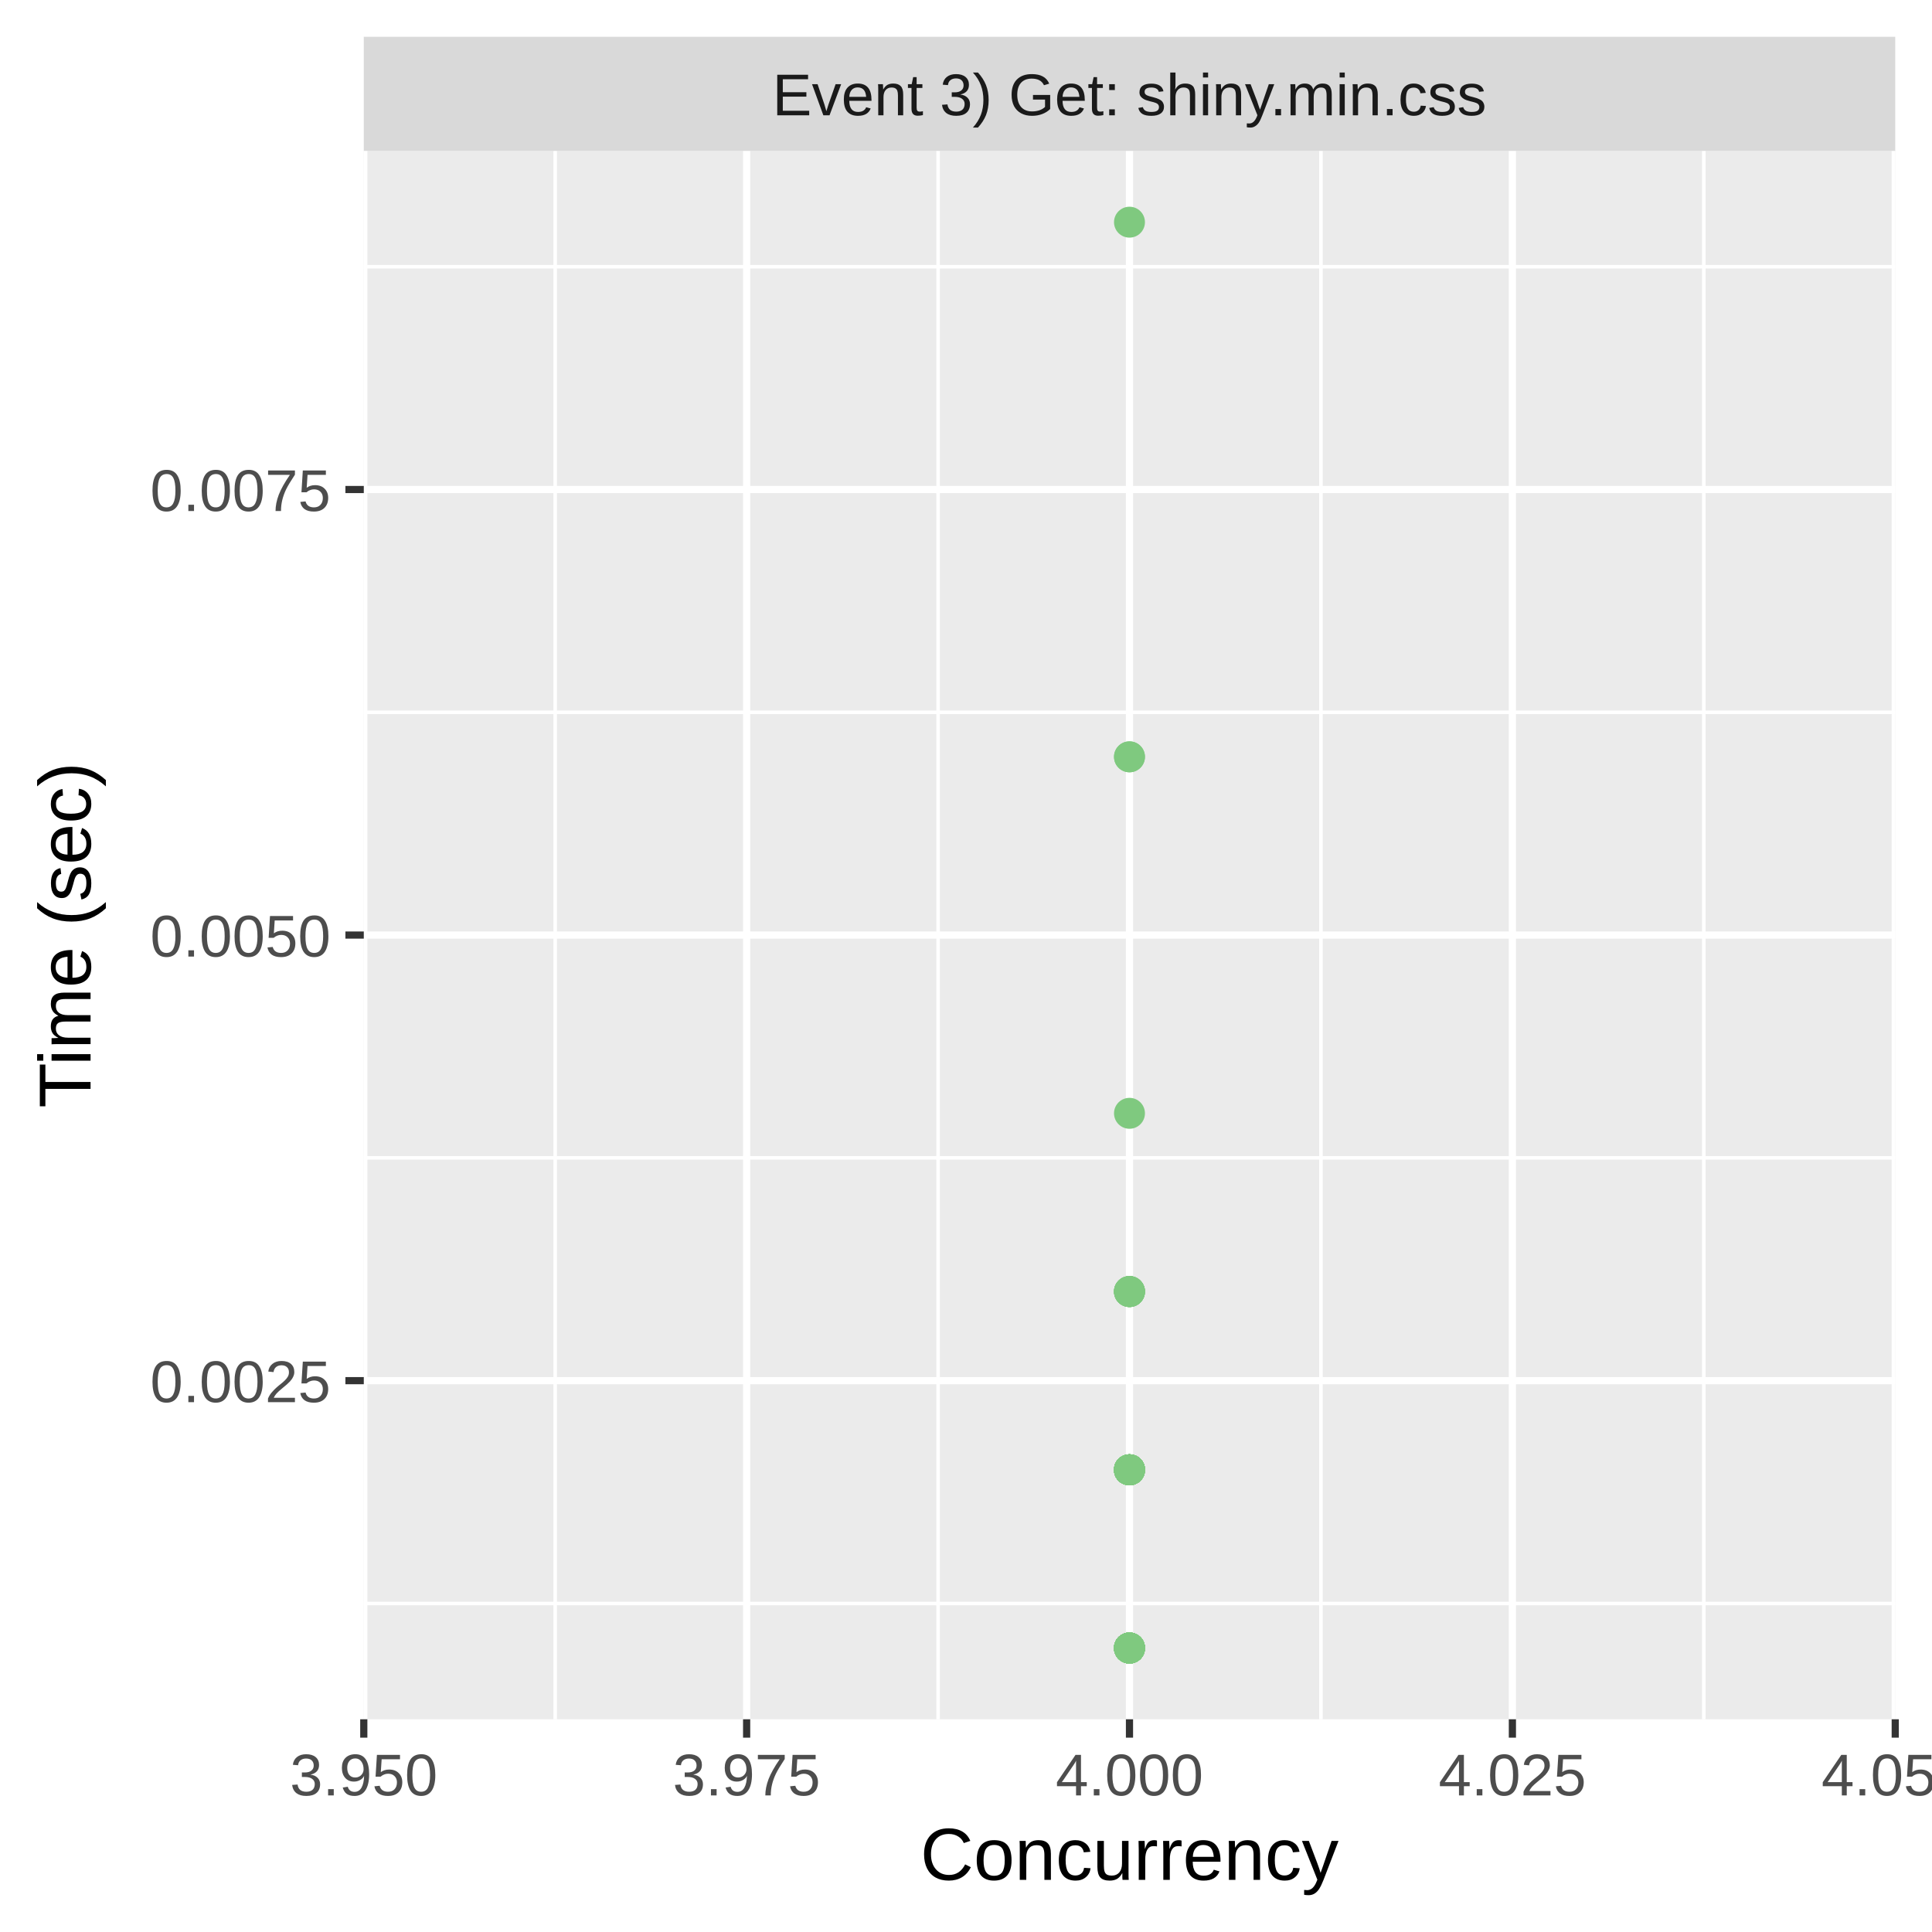
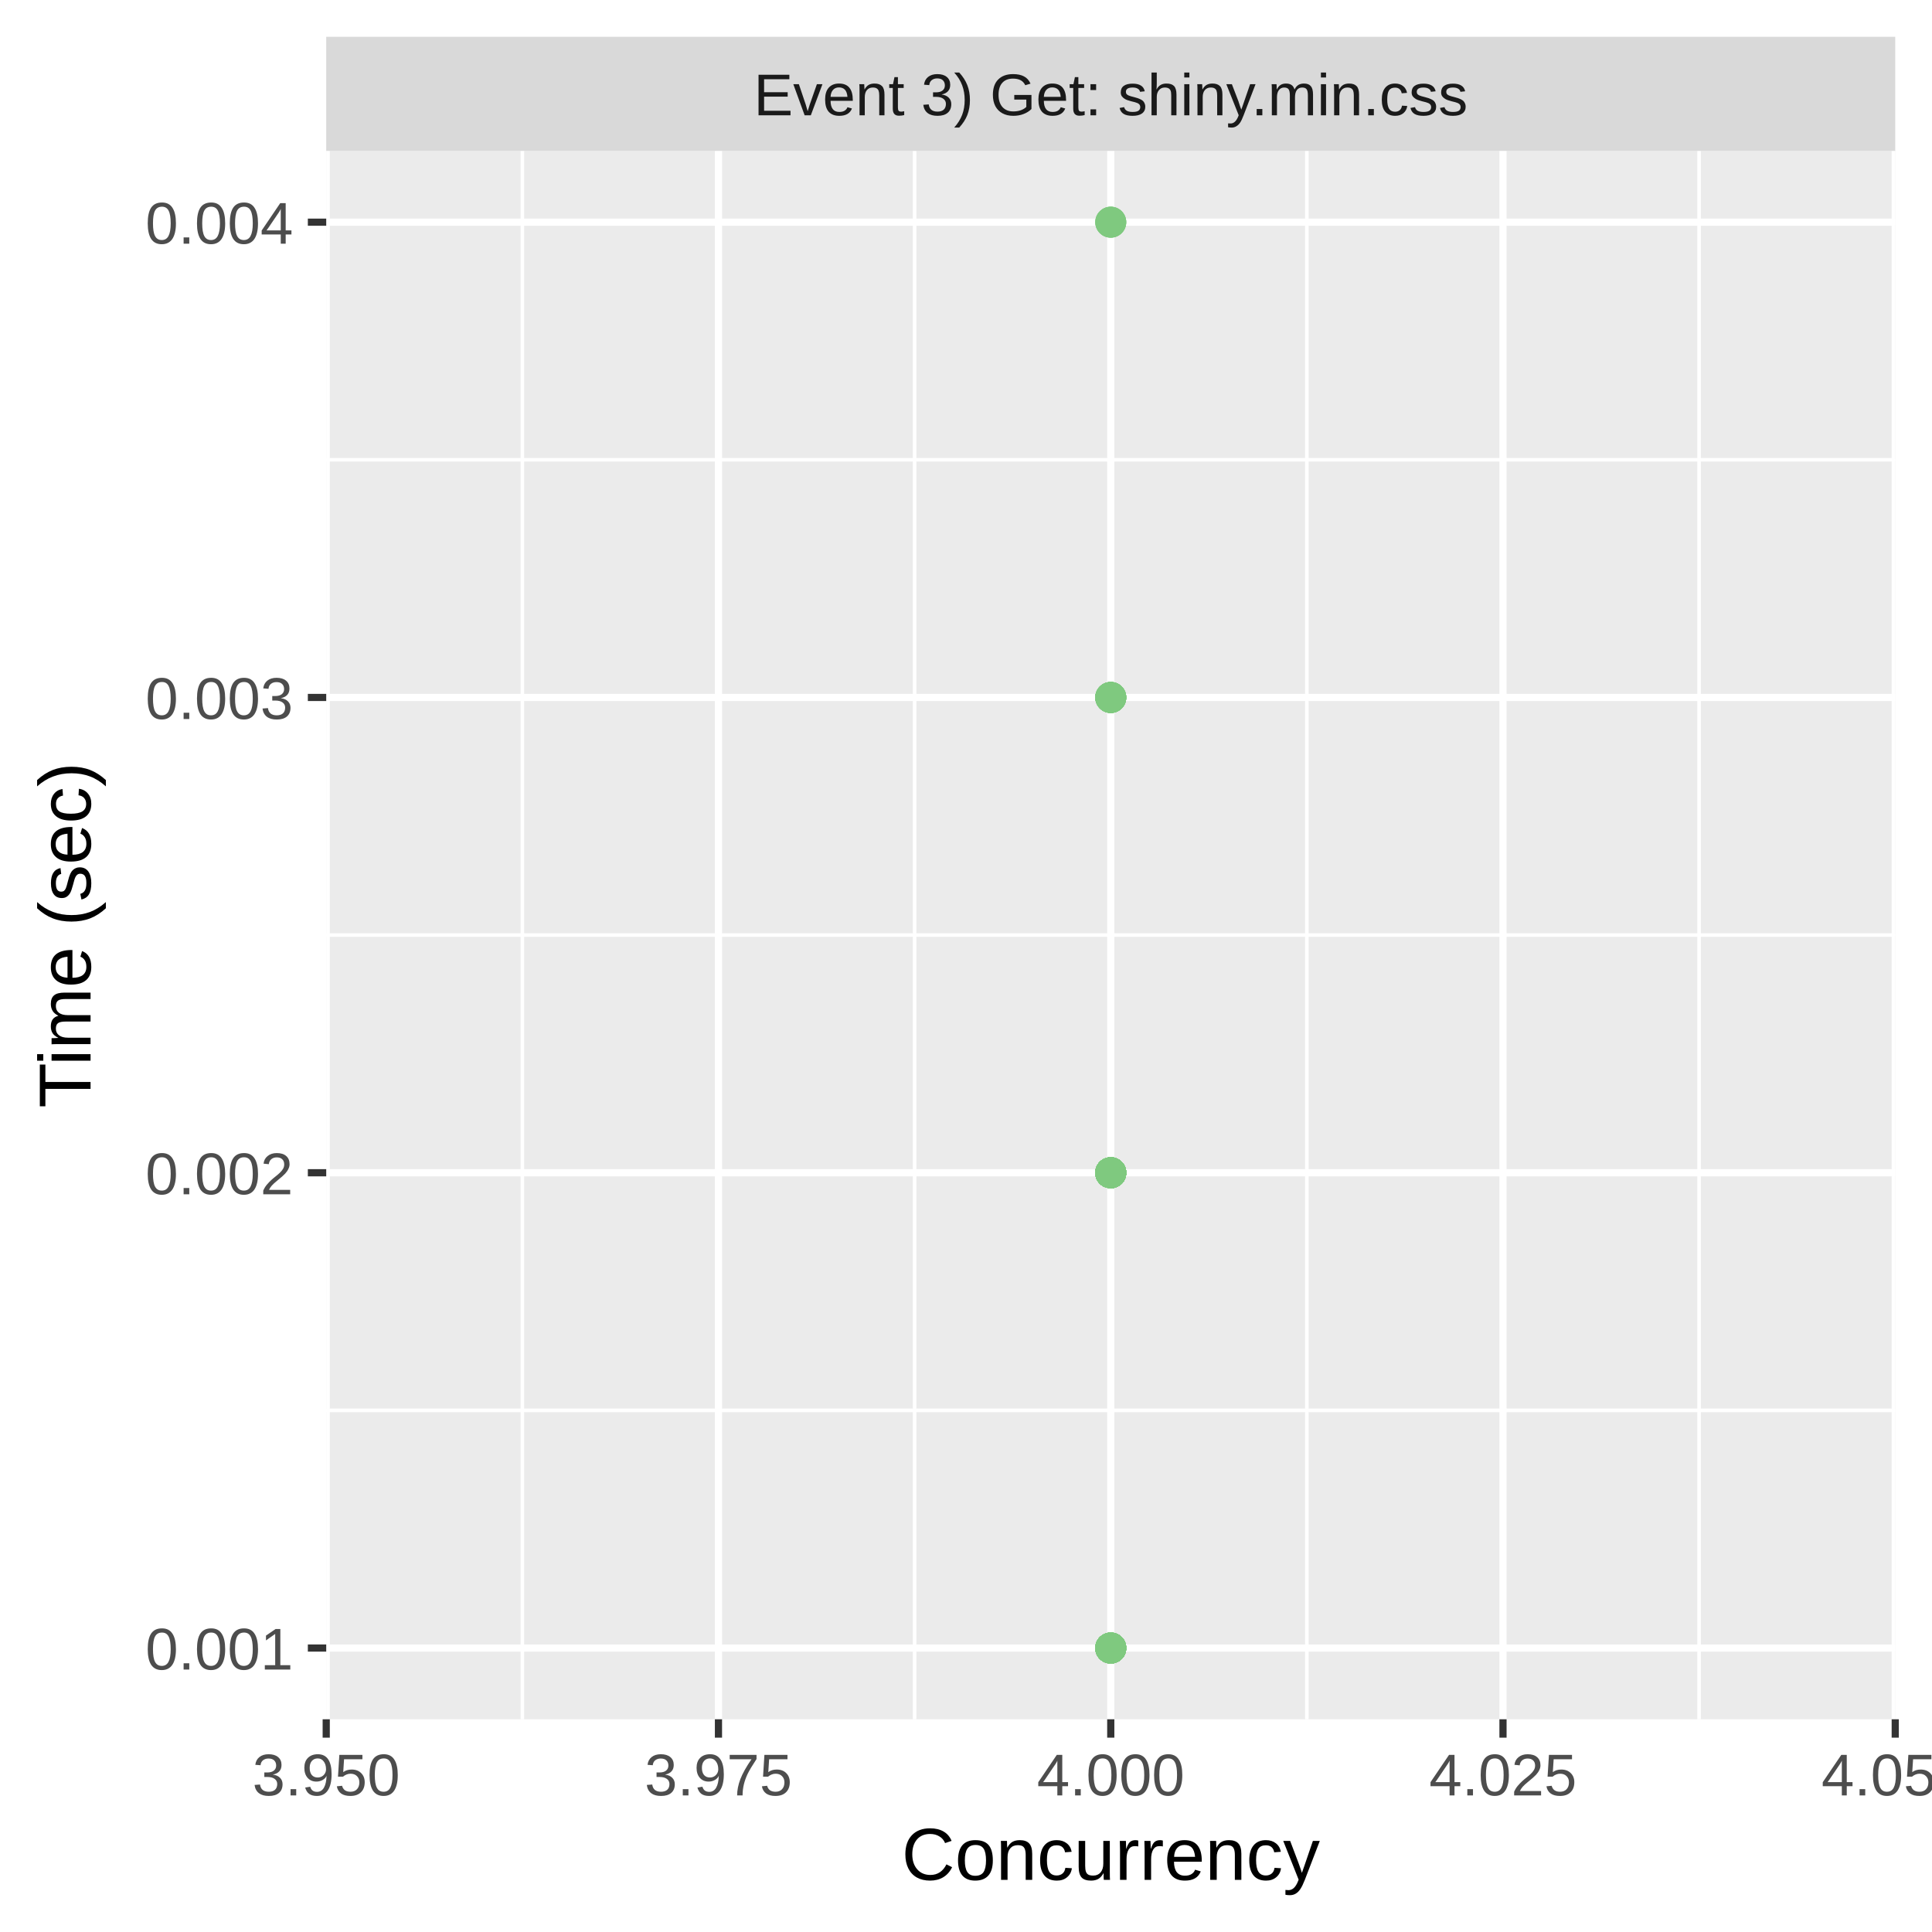
<svg xmlns="http://www.w3.org/2000/svg" class="svglite" width="288.00pt" height="288.00pt" viewBox="0 0 288.00 288.00">
  <defs>
    <style type="text/css">
    .svglite line, .svglite polyline, .svglite polygon, .svglite path, .svglite rect, .svglite circle {
      fill: none;
      stroke: #000000;
      stroke-linecap: round;
      stroke-linejoin: round;
      stroke-miterlimit: 10.00;
    }
    .svglite text {
      white-space: pre;
    }
  </style>
  </defs>
  <rect width="100%" height="100%" style="stroke: none; fill: #FFFFFF;" />
  <defs>
    <clipPath id="cpMC4wMHwyODguMDB8MC4wMHwyODguMDA=">
      <rect x="0.00" y="0.00" width="288.00" height="288.00" />
    </clipPath>
  </defs>
  <g clip-path="url(#cpMC4wMHwyODguMDB8MC4wMHwyODguMDA=)">
-     <rect x="0" y="0.00" width="288.00" height="288.00" style="stroke-width: 1.07; stroke: #FFFFFF; fill: #FFFFFF;" />
+     <rect x="0.00" y="0.00" width="288.00" height="288.00" style="stroke-width: 1.07; stroke: #FFFFFF; fill: #FFFFFF;" />
  </g>
  <defs>
-     <clipPath id="cpNTQuMjN8MjgyLjUyfDIyLjQ5fDI1Ni4yOQ==">
-       <rect x="54.23" y="22.49" width="228.29" height="233.80" />
+     <clipPath id="cpNDguNjN8MjgyLjUyfDIyLjQ5fDI1Ni4yOQ==">
+       <rect x="48.63" y="22.49" width="233.89" height="233.80" />
    </clipPath>
  </defs>
-   <g clip-path="url(#cpNTQuMjN8MjgyLjUyfDIyLjQ5fDI1Ni4yOQ==)">
-     <rect x="54.23" y="22.49" width="228.29" height="233.80" style="stroke-width: 1.07; stroke: none; fill: #EBEBEB;" />
-     <polyline points="54.23,239.03 282.52,239.03 " style="stroke-width: 0.53; stroke: #FFFFFF; stroke-linecap: butt;" />
-     <polyline points="54.23,172.60 282.52,172.60 " style="stroke-width: 0.53; stroke: #FFFFFF; stroke-linecap: butt;" />
-     <polyline points="54.23,106.18 282.52,106.18 " style="stroke-width: 0.53; stroke: #FFFFFF; stroke-linecap: butt;" />
-     <polyline points="54.23,39.76 282.52,39.76 " style="stroke-width: 0.53; stroke: #FFFFFF; stroke-linecap: butt;" />
-     <polyline points="82.76,256.29 82.76,22.49 " style="stroke-width: 0.53; stroke: #FFFFFF; stroke-linecap: butt;" />
-     <polyline points="139.84,256.29 139.84,22.49 " style="stroke-width: 0.53; stroke: #FFFFFF; stroke-linecap: butt;" />
-     <polyline points="196.91,256.29 196.91,22.49 " style="stroke-width: 0.53; stroke: #FFFFFF; stroke-linecap: butt;" />
-     <polyline points="253.98,256.29 253.98,22.49 " style="stroke-width: 0.53; stroke: #FFFFFF; stroke-linecap: butt;" />
-     <polyline points="54.23,205.81 282.52,205.81 " style="stroke-width: 1.07; stroke: #FFFFFF; stroke-linecap: butt;" />
-     <polyline points="54.23,139.39 282.52,139.39 " style="stroke-width: 1.07; stroke: #FFFFFF; stroke-linecap: butt;" />
-     <polyline points="54.23,72.97 282.52,72.97 " style="stroke-width: 1.07; stroke: #FFFFFF; stroke-linecap: butt;" />
-     <polyline points="54.23,256.29 54.23,22.49 " style="stroke-width: 1.07; stroke: #FFFFFF; stroke-linecap: butt;" />
-     <polyline points="111.30,256.29 111.30,22.49 " style="stroke-width: 1.07; stroke: #FFFFFF; stroke-linecap: butt;" />
-     <polyline points="168.37,256.29 168.37,22.49 " style="stroke-width: 1.07; stroke: #FFFFFF; stroke-linecap: butt;" />
-     <polyline points="225.45,256.29 225.45,22.49 " style="stroke-width: 1.07; stroke: #FFFFFF; stroke-linecap: butt;" />
+   <g clip-path="url(#cpNDguNjN8MjgyLjUyfDIyLjQ5fDI1Ni4yOQ==)">
+     <rect x="48.63" y="22.49" width="233.89" height="233.80" style="stroke-width: 1.07; stroke: none; fill: #EBEBEB;" />
+     <polyline points="48.63,210.24 282.52,210.24 " style="stroke-width: 0.53; stroke: #FFFFFF; stroke-linecap: butt;" />
+     <polyline points="48.63,139.39 282.52,139.39 " style="stroke-width: 0.53; stroke: #FFFFFF; stroke-linecap: butt;" />
+     <polyline points="48.63,68.54 282.52,68.54 " style="stroke-width: 0.53; stroke: #FFFFFF; stroke-linecap: butt;" />
+     <polyline points="77.87,256.29 77.87,22.49 " style="stroke-width: 0.53; stroke: #FFFFFF; stroke-linecap: butt;" />
+     <polyline points="136.34,256.29 136.34,22.49 " style="stroke-width: 0.53; stroke: #FFFFFF; stroke-linecap: butt;" />
+     <polyline points="194.81,256.29 194.81,22.49 " style="stroke-width: 0.53; stroke: #FFFFFF; stroke-linecap: butt;" />
+     <polyline points="253.28,256.29 253.28,22.49 " style="stroke-width: 0.53; stroke: #FFFFFF; stroke-linecap: butt;" />
+     <polyline points="48.63,245.67 282.52,245.67 " style="stroke-width: 1.07; stroke: #FFFFFF; stroke-linecap: butt;" />
+     <polyline points="48.63,174.82 282.52,174.82 " style="stroke-width: 1.07; stroke: #FFFFFF; stroke-linecap: butt;" />
+     <polyline points="48.63,103.97 282.52,103.97 " style="stroke-width: 1.07; stroke: #FFFFFF; stroke-linecap: butt;" />
+     <polyline points="48.63,33.12 282.52,33.12 " style="stroke-width: 1.07; stroke: #FFFFFF; stroke-linecap: butt;" />
+     <polyline points="48.63,256.29 48.63,22.49 " style="stroke-width: 1.07; stroke: #FFFFFF; stroke-linecap: butt;" />
+     <polyline points="107.10,256.29 107.10,22.49 " style="stroke-width: 1.07; stroke: #FFFFFF; stroke-linecap: butt;" />
+     <polyline points="165.58,256.29 165.58,22.49 " style="stroke-width: 1.07; stroke: #FFFFFF; stroke-linecap: butt;" />
+     <polyline points="224.05,256.29 224.05,22.49 " style="stroke-width: 1.07; stroke: #FFFFFF; stroke-linecap: butt;" />
    <polyline points="282.52,256.29 282.52,22.49 " style="stroke-width: 1.07; stroke: #FFFFFF; stroke-linecap: butt;" />
-     <circle cx="168.37" cy="219.10" r="1.95" style="stroke-width: 0.71; stroke: #7FC97F; fill: #7FC97F;" />
-     <circle cx="168.37" cy="192.53" r="1.95" style="stroke-width: 0.71; stroke: #7FC97F; fill: #7FC97F;" />
-     <circle cx="168.37" cy="219.10" r="1.95" style="stroke-width: 0.71; stroke: #7FC97F; fill: #7FC97F;" />
-     <circle cx="168.37" cy="219.10" r="1.95" style="stroke-width: 0.71; stroke: #7FC97F; fill: #7FC97F;" />
-     <circle cx="168.37" cy="219.10" r="1.95" style="stroke-width: 0.71; stroke: #7FC97F; fill: #7FC97F;" />
-     <circle cx="168.37" cy="219.10" r="1.95" style="stroke-width: 0.71; stroke: #7FC97F; fill: #7FC97F;" />
-     <circle cx="168.37" cy="245.67" r="1.95" style="stroke-width: 0.71; stroke: #7FC97F; fill: #7FC97F;" />
-     <circle cx="168.37" cy="245.67" r="1.95" style="stroke-width: 0.71; stroke: #7FC97F; fill: #7FC97F;" />
-     <circle cx="168.37" cy="219.10" r="1.95" style="stroke-width: 0.71; stroke: #7FC97F; fill: #7FC97F;" />
-     <circle cx="168.37" cy="245.67" r="1.95" style="stroke-width: 0.71; stroke: #7FC97F; fill: #7FC97F;" />
-     <circle cx="168.37" cy="245.67" r="1.95" style="stroke-width: 0.71; stroke: #7FC97F; fill: #7FC97F;" />
-     <circle cx="168.37" cy="245.67" r="1.95" style="stroke-width: 0.71; stroke: #7FC97F; fill: #7FC97F;" />
-     <circle cx="168.37" cy="219.10" r="1.95" style="stroke-width: 0.71; stroke: #7FC97F; fill: #7FC97F;" />
-     <circle cx="168.37" cy="112.82" r="1.95" style="stroke-width: 0.71; stroke: #7FC97F; fill: #7FC97F;" />
-     <circle cx="168.37" cy="192.53" r="1.95" style="stroke-width: 0.71; stroke: #7FC97F; fill: #7FC97F;" />
-     <circle cx="168.37" cy="219.10" r="1.95" style="stroke-width: 0.71; stroke: #7FC97F; fill: #7FC97F;" />
-     <circle cx="168.37" cy="219.10" r="1.95" style="stroke-width: 0.71; stroke: #7FC97F; fill: #7FC97F;" />
-     <circle cx="168.37" cy="245.67" r="1.95" style="stroke-width: 0.71; stroke: #7FC97F; fill: #7FC97F;" />
-     <circle cx="168.37" cy="33.12" r="1.95" style="stroke-width: 0.71; stroke: #7FC97F; fill: #7FC97F;" />
-     <circle cx="168.37" cy="219.10" r="1.95" style="stroke-width: 0.71; stroke: #7FC97F; fill: #7FC97F;" />
-     <circle cx="168.37" cy="245.67" r="1.95" style="stroke-width: 0.71; stroke: #7FC97F; fill: #7FC97F;" />
-     <circle cx="168.37" cy="245.67" r="1.95" style="stroke-width: 0.71; stroke: #7FC97F; fill: #7FC97F;" />
-     <circle cx="168.37" cy="245.67" r="1.95" style="stroke-width: 0.71; stroke: #7FC97F; fill: #7FC97F;" />
-     <circle cx="168.37" cy="245.67" r="1.95" style="stroke-width: 0.71; stroke: #7FC97F; fill: #7FC97F;" />
-     <circle cx="168.37" cy="219.10" r="1.95" style="stroke-width: 0.71; stroke: #7FC97F; fill: #7FC97F;" />
-     <circle cx="168.37" cy="245.67" r="1.95" style="stroke-width: 0.71; stroke: #7FC97F; fill: #7FC97F;" />
-     <circle cx="168.37" cy="245.67" r="1.95" style="stroke-width: 0.71; stroke: #7FC97F; fill: #7FC97F;" />
-     <circle cx="168.37" cy="245.67" r="1.95" style="stroke-width: 0.71; stroke: #7FC97F; fill: #7FC97F;" />
-     <circle cx="168.37" cy="219.10" r="1.95" style="stroke-width: 0.71; stroke: #7FC97F; fill: #7FC97F;" />
-     <circle cx="168.37" cy="219.10" r="1.95" style="stroke-width: 0.71; stroke: #7FC97F; fill: #7FC97F;" />
-     <circle cx="168.37" cy="192.53" r="1.95" style="stroke-width: 0.71; stroke: #7FC97F; fill: #7FC97F;" />
-     <circle cx="168.37" cy="245.67" r="1.95" style="stroke-width: 0.71; stroke: #7FC97F; fill: #7FC97F;" />
-     <circle cx="168.37" cy="192.53" r="1.95" style="stroke-width: 0.71; stroke: #7FC97F; fill: #7FC97F;" />
-     <circle cx="168.37" cy="219.10" r="1.95" style="stroke-width: 0.71; stroke: #7FC97F; fill: #7FC97F;" />
-     <circle cx="168.37" cy="245.67" r="1.95" style="stroke-width: 0.71; stroke: #7FC97F; fill: #7FC97F;" />
-     <circle cx="168.37" cy="219.10" r="1.95" style="stroke-width: 0.71; stroke: #7FC97F; fill: #7FC97F;" />
-     <circle cx="168.37" cy="245.67" r="1.95" style="stroke-width: 0.71; stroke: #7FC97F; fill: #7FC97F;" />
-     <circle cx="168.37" cy="245.67" r="1.95" style="stroke-width: 0.71; stroke: #7FC97F; fill: #7FC97F;" />
-     <circle cx="168.37" cy="219.10" r="1.95" style="stroke-width: 0.71; stroke: #7FC97F; fill: #7FC97F;" />
-     <circle cx="168.37" cy="245.67" r="1.95" style="stroke-width: 0.71; stroke: #7FC97F; fill: #7FC97F;" />
-     <circle cx="168.37" cy="245.67" r="1.95" style="stroke-width: 0.71; stroke: #7FC97F; fill: #7FC97F;" />
-     <circle cx="168.37" cy="219.10" r="1.95" style="stroke-width: 0.71; stroke: #7FC97F; fill: #7FC97F;" />
-     <circle cx="168.37" cy="245.67" r="1.95" style="stroke-width: 0.71; stroke: #7FC97F; fill: #7FC97F;" />
-     <circle cx="168.37" cy="219.10" r="1.95" style="stroke-width: 0.71; stroke: #7FC97F; fill: #7FC97F;" />
-     <circle cx="168.37" cy="219.10" r="1.95" style="stroke-width: 0.71; stroke: #7FC97F; fill: #7FC97F;" />
-     <circle cx="168.37" cy="245.67" r="1.95" style="stroke-width: 0.71; stroke: #7FC97F; fill: #7FC97F;" />
-     <circle cx="168.37" cy="245.67" r="1.95" style="stroke-width: 0.71; stroke: #7FC97F; fill: #7FC97F;" />
-     <circle cx="168.37" cy="245.67" r="1.95" style="stroke-width: 0.71; stroke: #7FC97F; fill: #7FC97F;" />
-     <circle cx="168.37" cy="219.10" r="1.95" style="stroke-width: 0.71; stroke: #7FC97F; fill: #7FC97F;" />
-     <circle cx="168.37" cy="245.67" r="1.95" style="stroke-width: 0.71; stroke: #7FC97F; fill: #7FC97F;" />
-     <circle cx="168.37" cy="219.10" r="1.95" style="stroke-width: 0.71; stroke: #7FC97F; fill: #7FC97F;" />
-     <circle cx="168.37" cy="192.53" r="1.95" style="stroke-width: 0.71; stroke: #7FC97F; fill: #7FC97F;" />
-     <circle cx="168.37" cy="245.67" r="1.95" style="stroke-width: 0.71; stroke: #7FC97F; fill: #7FC97F;" />
-     <circle cx="168.37" cy="245.67" r="1.95" style="stroke-width: 0.71; stroke: #7FC97F; fill: #7FC97F;" />
-     <circle cx="168.37" cy="219.10" r="1.95" style="stroke-width: 0.71; stroke: #7FC97F; fill: #7FC97F;" />
-     <circle cx="168.37" cy="219.10" r="1.95" style="stroke-width: 0.71; stroke: #7FC97F; fill: #7FC97F;" />
-     <circle cx="168.37" cy="219.10" r="1.95" style="stroke-width: 0.71; stroke: #7FC97F; fill: #7FC97F;" />
-     <circle cx="168.37" cy="165.96" r="1.95" style="stroke-width: 0.71; stroke: #7FC97F; fill: #7FC97F;" />
-     <circle cx="168.37" cy="112.82" r="1.95" style="stroke-width: 0.71; stroke: #7FC97F; fill: #7FC97F;" />
-     <circle cx="168.37" cy="219.10" r="1.95" style="stroke-width: 0.71; stroke: #7FC97F; fill: #7FC97F;" />
-     <circle cx="168.37" cy="245.67" r="1.95" style="stroke-width: 0.71; stroke: #7FC97F; fill: #7FC97F;" />
-     <circle cx="168.37" cy="219.10" r="1.95" style="stroke-width: 0.71; stroke: #7FC97F; fill: #7FC97F;" />
-     <circle cx="168.37" cy="219.10" r="1.95" style="stroke-width: 0.71; stroke: #7FC97F; fill: #7FC97F;" />
-     <circle cx="168.37" cy="245.67" r="1.95" style="stroke-width: 0.71; stroke: #7FC97F; fill: #7FC97F;" />
-     <circle cx="168.37" cy="245.67" r="1.95" style="stroke-width: 0.71; stroke: #7FC97F; fill: #7FC97F;" />
-     <circle cx="168.37" cy="192.53" r="1.95" style="stroke-width: 0.71; stroke: #7FC97F; fill: #7FC97F;" />
-     <circle cx="168.37" cy="245.67" r="1.95" style="stroke-width: 0.71; stroke: #7FC97F; fill: #7FC97F;" />
-     <circle cx="168.37" cy="219.10" r="1.95" style="stroke-width: 0.71; stroke: #7FC97F; fill: #7FC97F;" />
+     <circle cx="165.58" cy="103.97" r="1.95" style="stroke-width: 0.71; stroke: #7FC97F; fill: #7FC97F;" />
+     <circle cx="165.58" cy="174.82" r="1.95" style="stroke-width: 0.71; stroke: #7FC97F; fill: #7FC97F;" />
+     <circle cx="165.58" cy="103.97" r="1.95" style="stroke-width: 0.71; stroke: #7FC97F; fill: #7FC97F;" />
+     <circle cx="165.58" cy="174.82" r="1.95" style="stroke-width: 0.71; stroke: #7FC97F; fill: #7FC97F;" />
+     <circle cx="165.58" cy="245.67" r="1.95" style="stroke-width: 0.71; stroke: #7FC97F; fill: #7FC97F;" />
+     <circle cx="165.58" cy="245.67" r="1.95" style="stroke-width: 0.71; stroke: #7FC97F; fill: #7FC97F;" />
+     <circle cx="165.58" cy="174.82" r="1.95" style="stroke-width: 0.71; stroke: #7FC97F; fill: #7FC97F;" />
+     <circle cx="165.58" cy="174.82" r="1.95" style="stroke-width: 0.71; stroke: #7FC97F; fill: #7FC97F;" />
+     <circle cx="165.58" cy="245.67" r="1.95" style="stroke-width: 0.71; stroke: #7FC97F; fill: #7FC97F;" />
+     <circle cx="165.58" cy="245.67" r="1.95" style="stroke-width: 0.71; stroke: #7FC97F; fill: #7FC97F;" />
+     <circle cx="165.58" cy="245.67" r="1.95" style="stroke-width: 0.71; stroke: #7FC97F; fill: #7FC97F;" />
+     <circle cx="165.58" cy="174.82" r="1.95" style="stroke-width: 0.71; stroke: #7FC97F; fill: #7FC97F;" />
+     <circle cx="165.58" cy="174.82" r="1.95" style="stroke-width: 0.71; stroke: #7FC97F; fill: #7FC97F;" />
+     <circle cx="165.58" cy="174.82" r="1.95" style="stroke-width: 0.71; stroke: #7FC97F; fill: #7FC97F;" />
+     <circle cx="165.58" cy="174.82" r="1.95" style="stroke-width: 0.71; stroke: #7FC97F; fill: #7FC97F;" />
+     <circle cx="165.58" cy="174.82" r="1.95" style="stroke-width: 0.71; stroke: #7FC97F; fill: #7FC97F;" />
+     <circle cx="165.58" cy="174.82" r="1.95" style="stroke-width: 0.71; stroke: #7FC97F; fill: #7FC97F;" />
+     <circle cx="165.58" cy="174.82" r="1.95" style="stroke-width: 0.71; stroke: #7FC97F; fill: #7FC97F;" />
+     <circle cx="165.58" cy="174.82" r="1.95" style="stroke-width: 0.71; stroke: #7FC97F; fill: #7FC97F;" />
+     <circle cx="165.58" cy="33.12" r="1.95" style="stroke-width: 0.71; stroke: #7FC97F; fill: #7FC97F;" />
+     <circle cx="165.58" cy="103.97" r="1.95" style="stroke-width: 0.71; stroke: #7FC97F; fill: #7FC97F;" />
+     <circle cx="165.58" cy="245.67" r="1.95" style="stroke-width: 0.71; stroke: #7FC97F; fill: #7FC97F;" />
+     <circle cx="165.58" cy="174.82" r="1.95" style="stroke-width: 0.71; stroke: #7FC97F; fill: #7FC97F;" />
+     <circle cx="165.58" cy="174.82" r="1.95" style="stroke-width: 0.71; stroke: #7FC97F; fill: #7FC97F;" />
+     <circle cx="165.58" cy="103.97" r="1.95" style="stroke-width: 0.71; stroke: #7FC97F; fill: #7FC97F;" />
+     <circle cx="165.58" cy="174.82" r="1.95" style="stroke-width: 0.71; stroke: #7FC97F; fill: #7FC97F;" />
+     <circle cx="165.58" cy="174.82" r="1.95" style="stroke-width: 0.71; stroke: #7FC97F; fill: #7FC97F;" />
+     <circle cx="165.58" cy="174.82" r="1.95" style="stroke-width: 0.71; stroke: #7FC97F; fill: #7FC97F;" />
+     <circle cx="165.58" cy="174.82" r="1.95" style="stroke-width: 0.71; stroke: #7FC97F; fill: #7FC97F;" />
+     <circle cx="165.58" cy="103.97" r="1.95" style="stroke-width: 0.71; stroke: #7FC97F; fill: #7FC97F;" />
+     <circle cx="165.58" cy="174.82" r="1.95" style="stroke-width: 0.71; stroke: #7FC97F; fill: #7FC97F;" />
+     <circle cx="165.58" cy="245.67" r="1.95" style="stroke-width: 0.71; stroke: #7FC97F; fill: #7FC97F;" />
+     <circle cx="165.58" cy="245.67" r="1.95" style="stroke-width: 0.71; stroke: #7FC97F; fill: #7FC97F;" />
+     <circle cx="165.58" cy="245.67" r="1.95" style="stroke-width: 0.71; stroke: #7FC97F; fill: #7FC97F;" />
+     <circle cx="165.58" cy="174.82" r="1.95" style="stroke-width: 0.71; stroke: #7FC97F; fill: #7FC97F;" />
+     <circle cx="165.58" cy="174.82" r="1.95" style="stroke-width: 0.71; stroke: #7FC97F; fill: #7FC97F;" />
+     <circle cx="165.58" cy="174.82" r="1.95" style="stroke-width: 0.71; stroke: #7FC97F; fill: #7FC97F;" />
+     <circle cx="165.58" cy="174.82" r="1.95" style="stroke-width: 0.71; stroke: #7FC97F; fill: #7FC97F;" />
+     <circle cx="165.58" cy="174.82" r="1.95" style="stroke-width: 0.71; stroke: #7FC97F; fill: #7FC97F;" />
+     <circle cx="165.58" cy="174.82" r="1.95" style="stroke-width: 0.71; stroke: #7FC97F; fill: #7FC97F;" />
+     <circle cx="165.58" cy="245.67" r="1.95" style="stroke-width: 0.71; stroke: #7FC97F; fill: #7FC97F;" />
+     <circle cx="165.58" cy="174.82" r="1.95" style="stroke-width: 0.71; stroke: #7FC97F; fill: #7FC97F;" />
+     <circle cx="165.58" cy="103.97" r="1.95" style="stroke-width: 0.71; stroke: #7FC97F; fill: #7FC97F;" />
+     <circle cx="165.58" cy="33.12" r="1.95" style="stroke-width: 0.71; stroke: #7FC97F; fill: #7FC97F;" />
+     <circle cx="165.58" cy="245.67" r="1.95" style="stroke-width: 0.71; stroke: #7FC97F; fill: #7FC97F;" />
+     <circle cx="165.58" cy="174.82" r="1.95" style="stroke-width: 0.71; stroke: #7FC97F; fill: #7FC97F;" />
+     <circle cx="165.58" cy="103.97" r="1.95" style="stroke-width: 0.71; stroke: #7FC97F; fill: #7FC97F;" />
+     <circle cx="165.58" cy="174.82" r="1.95" style="stroke-width: 0.71; stroke: #7FC97F; fill: #7FC97F;" />
+     <circle cx="165.58" cy="174.82" r="1.95" style="stroke-width: 0.71; stroke: #7FC97F; fill: #7FC97F;" />
+     <circle cx="165.58" cy="103.97" r="1.95" style="stroke-width: 0.71; stroke: #7FC97F; fill: #7FC97F;" />
+     <circle cx="165.58" cy="245.67" r="1.95" style="stroke-width: 0.71; stroke: #7FC97F; fill: #7FC97F;" />
+     <circle cx="165.58" cy="245.67" r="1.95" style="stroke-width: 0.71; stroke: #7FC97F; fill: #7FC97F;" />
+     <circle cx="165.58" cy="174.82" r="1.95" style="stroke-width: 0.71; stroke: #7FC97F; fill: #7FC97F;" />
+     <circle cx="165.58" cy="245.67" r="1.95" style="stroke-width: 0.71; stroke: #7FC97F; fill: #7FC97F;" />
+     <circle cx="165.58" cy="33.12" r="1.95" style="stroke-width: 0.71; stroke: #7FC97F; fill: #7FC97F;" />
+     <circle cx="165.58" cy="174.82" r="1.95" style="stroke-width: 0.71; stroke: #7FC97F; fill: #7FC97F;" />
+     <circle cx="165.58" cy="245.67" r="1.95" style="stroke-width: 0.71; stroke: #7FC97F; fill: #7FC97F;" />
+     <circle cx="165.58" cy="174.82" r="1.95" style="stroke-width: 0.71; stroke: #7FC97F; fill: #7FC97F;" />
+     <circle cx="165.58" cy="245.67" r="1.95" style="stroke-width: 0.71; stroke: #7FC97F; fill: #7FC97F;" />
+     <circle cx="165.58" cy="245.67" r="1.95" style="stroke-width: 0.71; stroke: #7FC97F; fill: #7FC97F;" />
+     <circle cx="165.58" cy="174.82" r="1.95" style="stroke-width: 0.71; stroke: #7FC97F; fill: #7FC97F;" />
+     <circle cx="165.58" cy="103.97" r="1.95" style="stroke-width: 0.71; stroke: #7FC97F; fill: #7FC97F;" />
+     <circle cx="165.58" cy="174.82" r="1.95" style="stroke-width: 0.71; stroke: #7FC97F; fill: #7FC97F;" />
+     <circle cx="165.58" cy="245.67" r="1.95" style="stroke-width: 0.71; stroke: #7FC97F; fill: #7FC97F;" />
+     <circle cx="165.58" cy="245.67" r="1.95" style="stroke-width: 0.71; stroke: #7FC97F; fill: #7FC97F;" />
+     <circle cx="165.58" cy="174.82" r="1.95" style="stroke-width: 0.71; stroke: #7FC97F; fill: #7FC97F;" />
+     <circle cx="165.58" cy="245.67" r="1.95" style="stroke-width: 0.71; stroke: #7FC97F; fill: #7FC97F;" />
+     <circle cx="165.58" cy="245.67" r="1.95" style="stroke-width: 0.71; stroke: #7FC97F; fill: #7FC97F;" />
  </g>
  <g clip-path="url(#cpMC4wMHwyODguMDB8MC4wMHwyODguMDA=)">
</g>
  <defs>
-     <clipPath id="cpNTQuMjN8MjgyLjUyfDUuNDh8MjIuNDk=">
-       <rect x="54.23" y="5.48" width="228.29" height="17.01" />
+     <clipPath id="cpNDguNjN8MjgyLjUyfDUuNDh8MjIuNDk=">
+       <rect x="48.63" y="5.48" width="233.89" height="17.01" />
    </clipPath>
  </defs>
-   <g clip-path="url(#cpNTQuMjN8MjgyLjUyfDUuNDh8MjIuNDk=)">
-     <rect x="54.23" y="5.48" width="228.29" height="17.01" style="stroke-width: 1.07; stroke: none; fill: #D9D9D9;" />
-     <text x="168.37" y="17.19" text-anchor="middle" style="font-size: 8.80px;fill: #1A1A1A; font-family: &quot;Liberation Sans&quot;;" textLength="119.58px" lengthAdjust="spacingAndGlyphs">Event 3) Get: shiny.min.css</text>
+   <g clip-path="url(#cpNDguNjN8MjgyLjUyfDUuNDh8MjIuNDk=)">
+     <rect x="48.63" y="5.48" width="233.89" height="17.01" style="stroke-width: 1.07; stroke: none; fill: #D9D9D9;" />
+     <text x="165.58" y="17.19" text-anchor="middle" style="font-size: 8.80px;fill: #1A1A1A; font-family: &quot;Liberation Sans&quot;;" textLength="119.58px" lengthAdjust="spacingAndGlyphs">Event 3) Get: shiny.min.css</text>
  </g>
  <g clip-path="url(#cpMC4wMHwyODguMDB8MC4wMHwyODguMDA=)">
-     <polyline points="54.23,259.03 54.23,256.29 " style="stroke-width: 1.07; stroke: #333333; stroke-linecap: butt;" />
-     <polyline points="111.30,259.03 111.30,256.29 " style="stroke-width: 1.07; stroke: #333333; stroke-linecap: butt;" />
-     <polyline points="168.37,259.03 168.37,256.29 " style="stroke-width: 1.07; stroke: #333333; stroke-linecap: butt;" />
-     <polyline points="225.45,259.03 225.45,256.29 " style="stroke-width: 1.07; stroke: #333333; stroke-linecap: butt;" />
+     <polyline points="48.63,259.03 48.63,256.29 " style="stroke-width: 1.07; stroke: #333333; stroke-linecap: butt;" />
+     <polyline points="107.10,259.03 107.10,256.29 " style="stroke-width: 1.07; stroke: #333333; stroke-linecap: butt;" />
+     <polyline points="165.58,259.03 165.58,256.29 " style="stroke-width: 1.07; stroke: #333333; stroke-linecap: butt;" />
+     <polyline points="224.05,259.03 224.05,256.29 " style="stroke-width: 1.07; stroke: #333333; stroke-linecap: butt;" />
    <polyline points="282.52,259.03 282.52,256.29 " style="stroke-width: 1.07; stroke: #333333; stroke-linecap: butt;" />
-     <text x="54.23" y="267.64" text-anchor="middle" style="font-size: 8.80px;fill: #4D4D4D; font-family: &quot;Liberation Sans&quot;;" textLength="25.17px" lengthAdjust="spacingAndGlyphs">3.950</text>
-     <text x="111.30" y="267.64" text-anchor="middle" style="font-size: 8.80px;fill: #4D4D4D; font-family: &quot;Liberation Sans&quot;;" textLength="25.17px" lengthAdjust="spacingAndGlyphs">3.975</text>
-     <text x="168.37" y="267.64" text-anchor="middle" style="font-size: 8.80px;fill: #4D4D4D; font-family: &quot;Liberation Sans&quot;;" textLength="25.17px" lengthAdjust="spacingAndGlyphs">4.000</text>
-     <text x="225.45" y="267.64" text-anchor="middle" style="font-size: 8.80px;fill: #4D4D4D; font-family: &quot;Liberation Sans&quot;;" textLength="25.17px" lengthAdjust="spacingAndGlyphs">4.025</text>
+     <text x="48.63" y="267.64" text-anchor="middle" style="font-size: 8.80px;fill: #4D4D4D; font-family: &quot;Liberation Sans&quot;;" textLength="25.17px" lengthAdjust="spacingAndGlyphs">3.950</text>
+     <text x="107.10" y="267.64" text-anchor="middle" style="font-size: 8.80px;fill: #4D4D4D; font-family: &quot;Liberation Sans&quot;;" textLength="25.17px" lengthAdjust="spacingAndGlyphs">3.975</text>
+     <text x="165.58" y="267.64" text-anchor="middle" style="font-size: 8.80px;fill: #4D4D4D; font-family: &quot;Liberation Sans&quot;;" textLength="25.17px" lengthAdjust="spacingAndGlyphs">4.000</text>
+     <text x="224.05" y="267.64" text-anchor="middle" style="font-size: 8.80px;fill: #4D4D4D; font-family: &quot;Liberation Sans&quot;;" textLength="25.17px" lengthAdjust="spacingAndGlyphs">4.025</text>
    <text x="282.52" y="267.64" text-anchor="middle" style="font-size: 8.80px;fill: #4D4D4D; font-family: &quot;Liberation Sans&quot;;" textLength="25.17px" lengthAdjust="spacingAndGlyphs">4.050</text>
-     <text x="49.30" y="209.02" text-anchor="end" style="font-size: 8.80px;fill: #4D4D4D; font-family: &quot;Liberation Sans&quot;;" textLength="30.77px" lengthAdjust="spacingAndGlyphs">0.0025</text>
-     <text x="49.30" y="142.60" text-anchor="end" style="font-size: 8.80px;fill: #4D4D4D; font-family: &quot;Liberation Sans&quot;;" textLength="30.77px" lengthAdjust="spacingAndGlyphs">0.0050</text>
-     <text x="49.30" y="76.18" text-anchor="end" style="font-size: 8.80px;fill: #4D4D4D; font-family: &quot;Liberation Sans&quot;;" textLength="30.77px" lengthAdjust="spacingAndGlyphs">0.0075</text>
-     <polyline points="51.49,205.81 54.23,205.81 " style="stroke-width: 1.07; stroke: #333333; stroke-linecap: butt;" />
-     <polyline points="51.49,139.39 54.23,139.39 " style="stroke-width: 1.07; stroke: #333333; stroke-linecap: butt;" />
-     <polyline points="51.49,72.97 54.23,72.97 " style="stroke-width: 1.07; stroke: #333333; stroke-linecap: butt;" />
-     <text x="168.37" y="280.23" text-anchor="middle" style="font-size: 11.00px; font-family: &quot;Liberation Sans&quot;;" textLength="69.30px" lengthAdjust="spacingAndGlyphs">Concurrency</text>
+     <text x="43.70" y="248.88" text-anchor="end" style="font-size: 8.80px;fill: #4D4D4D; font-family: &quot;Liberation Sans&quot;;" textLength="25.17px" lengthAdjust="spacingAndGlyphs">0.001</text>
+     <text x="43.70" y="178.03" text-anchor="end" style="font-size: 8.80px;fill: #4D4D4D; font-family: &quot;Liberation Sans&quot;;" textLength="25.17px" lengthAdjust="spacingAndGlyphs">0.002</text>
+     <text x="43.70" y="107.18" text-anchor="end" style="font-size: 8.80px;fill: #4D4D4D; font-family: &quot;Liberation Sans&quot;;" textLength="25.17px" lengthAdjust="spacingAndGlyphs">0.003</text>
+     <text x="43.70" y="36.33" text-anchor="end" style="font-size: 8.80px;fill: #4D4D4D; font-family: &quot;Liberation Sans&quot;;" textLength="25.17px" lengthAdjust="spacingAndGlyphs">0.004</text>
+     <polyline points="45.89,245.67 48.63,245.67 " style="stroke-width: 1.07; stroke: #333333; stroke-linecap: butt;" />
+     <polyline points="45.89,174.82 48.63,174.82 " style="stroke-width: 1.07; stroke: #333333; stroke-linecap: butt;" />
+     <polyline points="45.89,103.97 48.63,103.97 " style="stroke-width: 1.07; stroke: #333333; stroke-linecap: butt;" />
+     <polyline points="45.89,33.12 48.63,33.12 " style="stroke-width: 1.07; stroke: #333333; stroke-linecap: butt;" />
+     <text x="165.58" y="280.23" text-anchor="middle" style="font-size: 11.00px; font-family: &quot;Liberation Sans&quot;;" textLength="69.30px" lengthAdjust="spacingAndGlyphs">Concurrency</text>
    <text transform="translate(13.50,139.39) rotate(-90)" text-anchor="middle" style="font-size: 11.00px; font-family: &quot;Liberation Sans&quot;;" textLength="57.55px" lengthAdjust="spacingAndGlyphs">Time (sec)</text>
  </g>
</svg>
